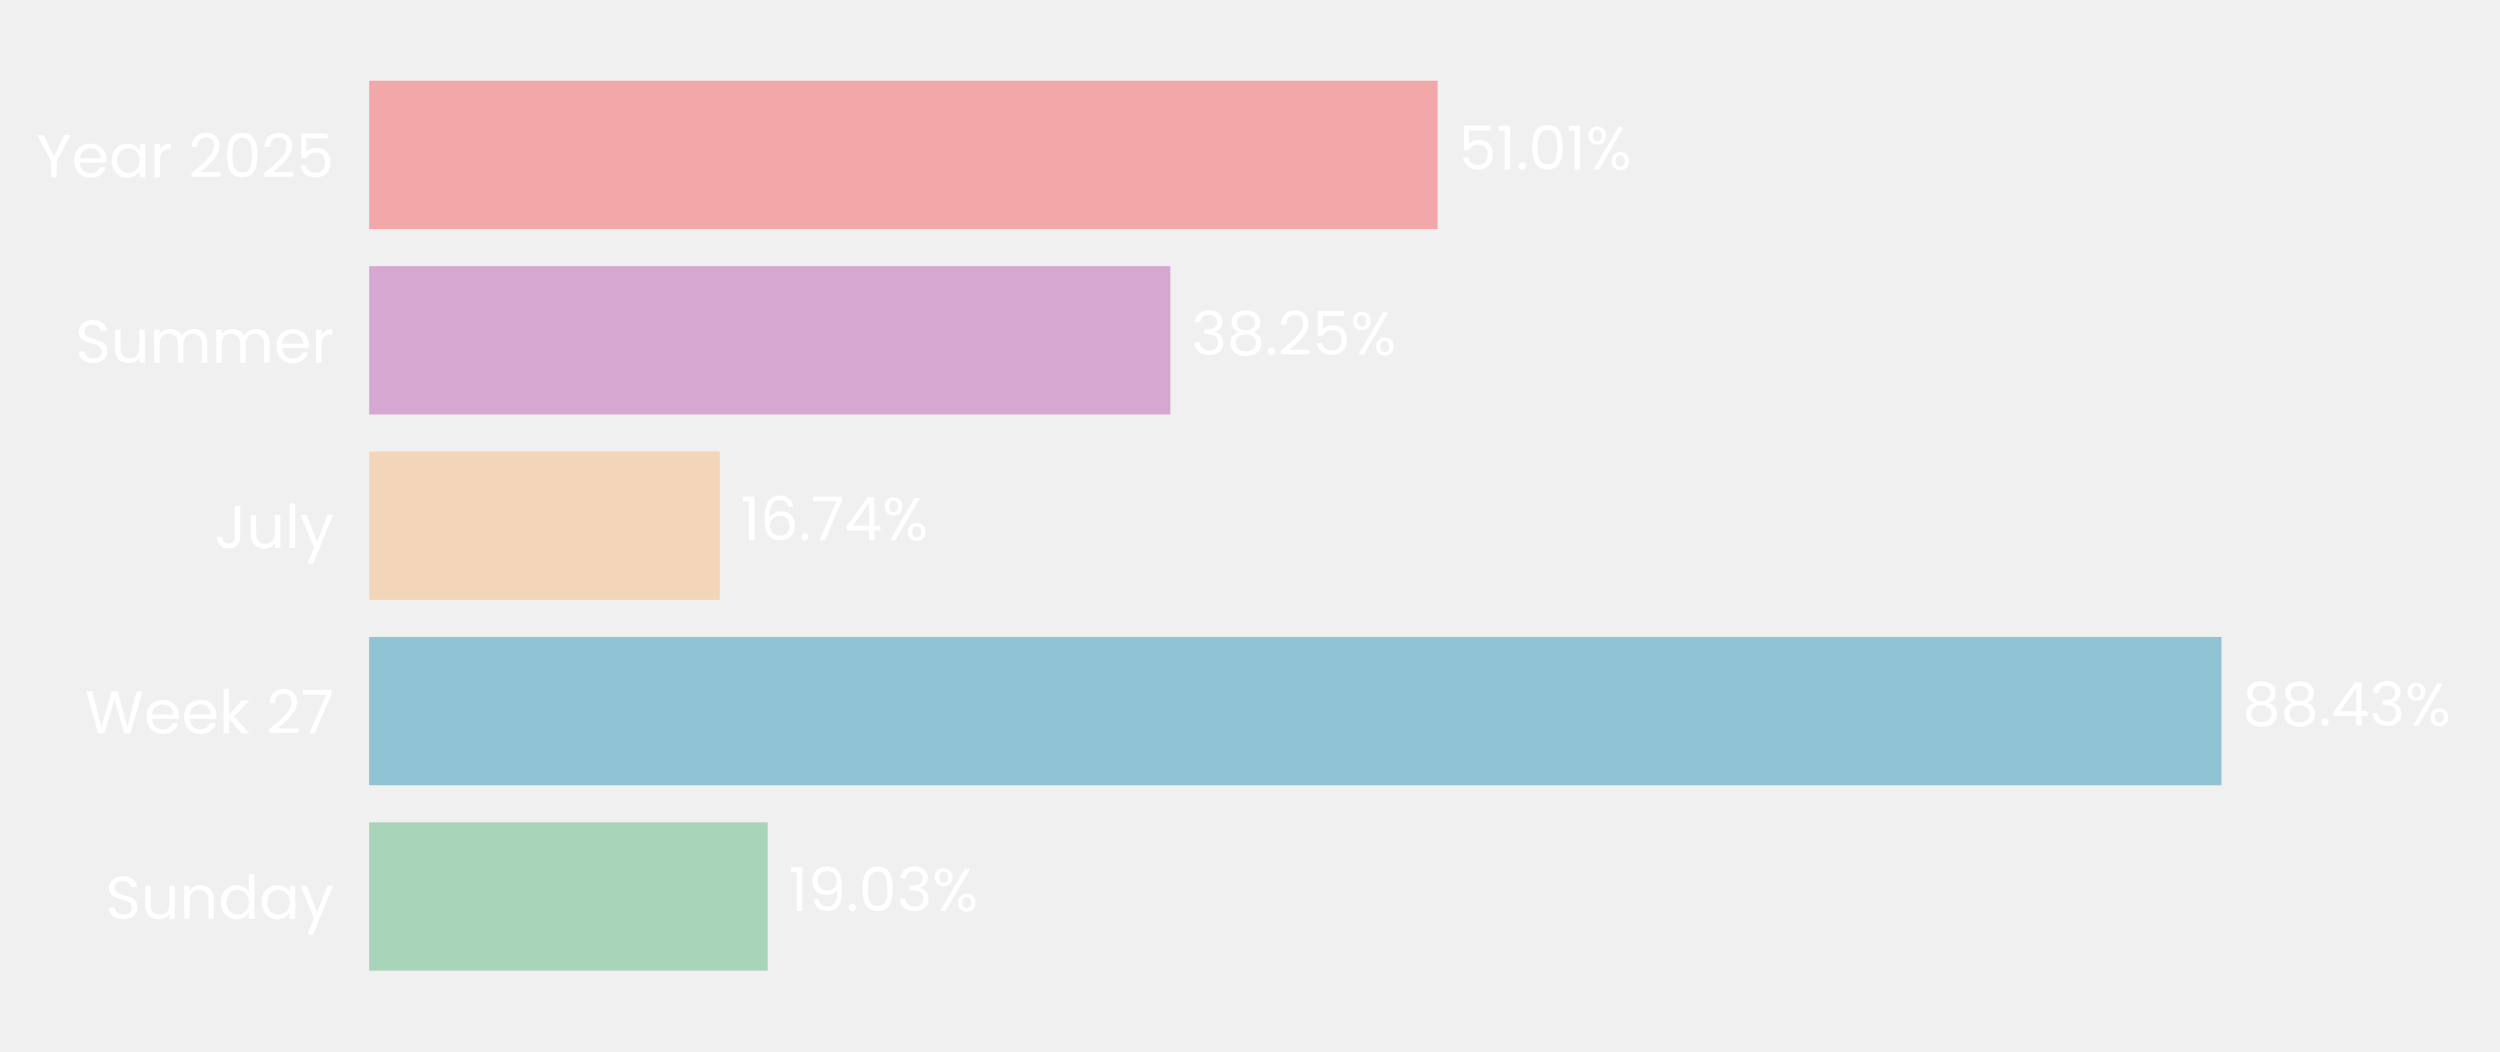
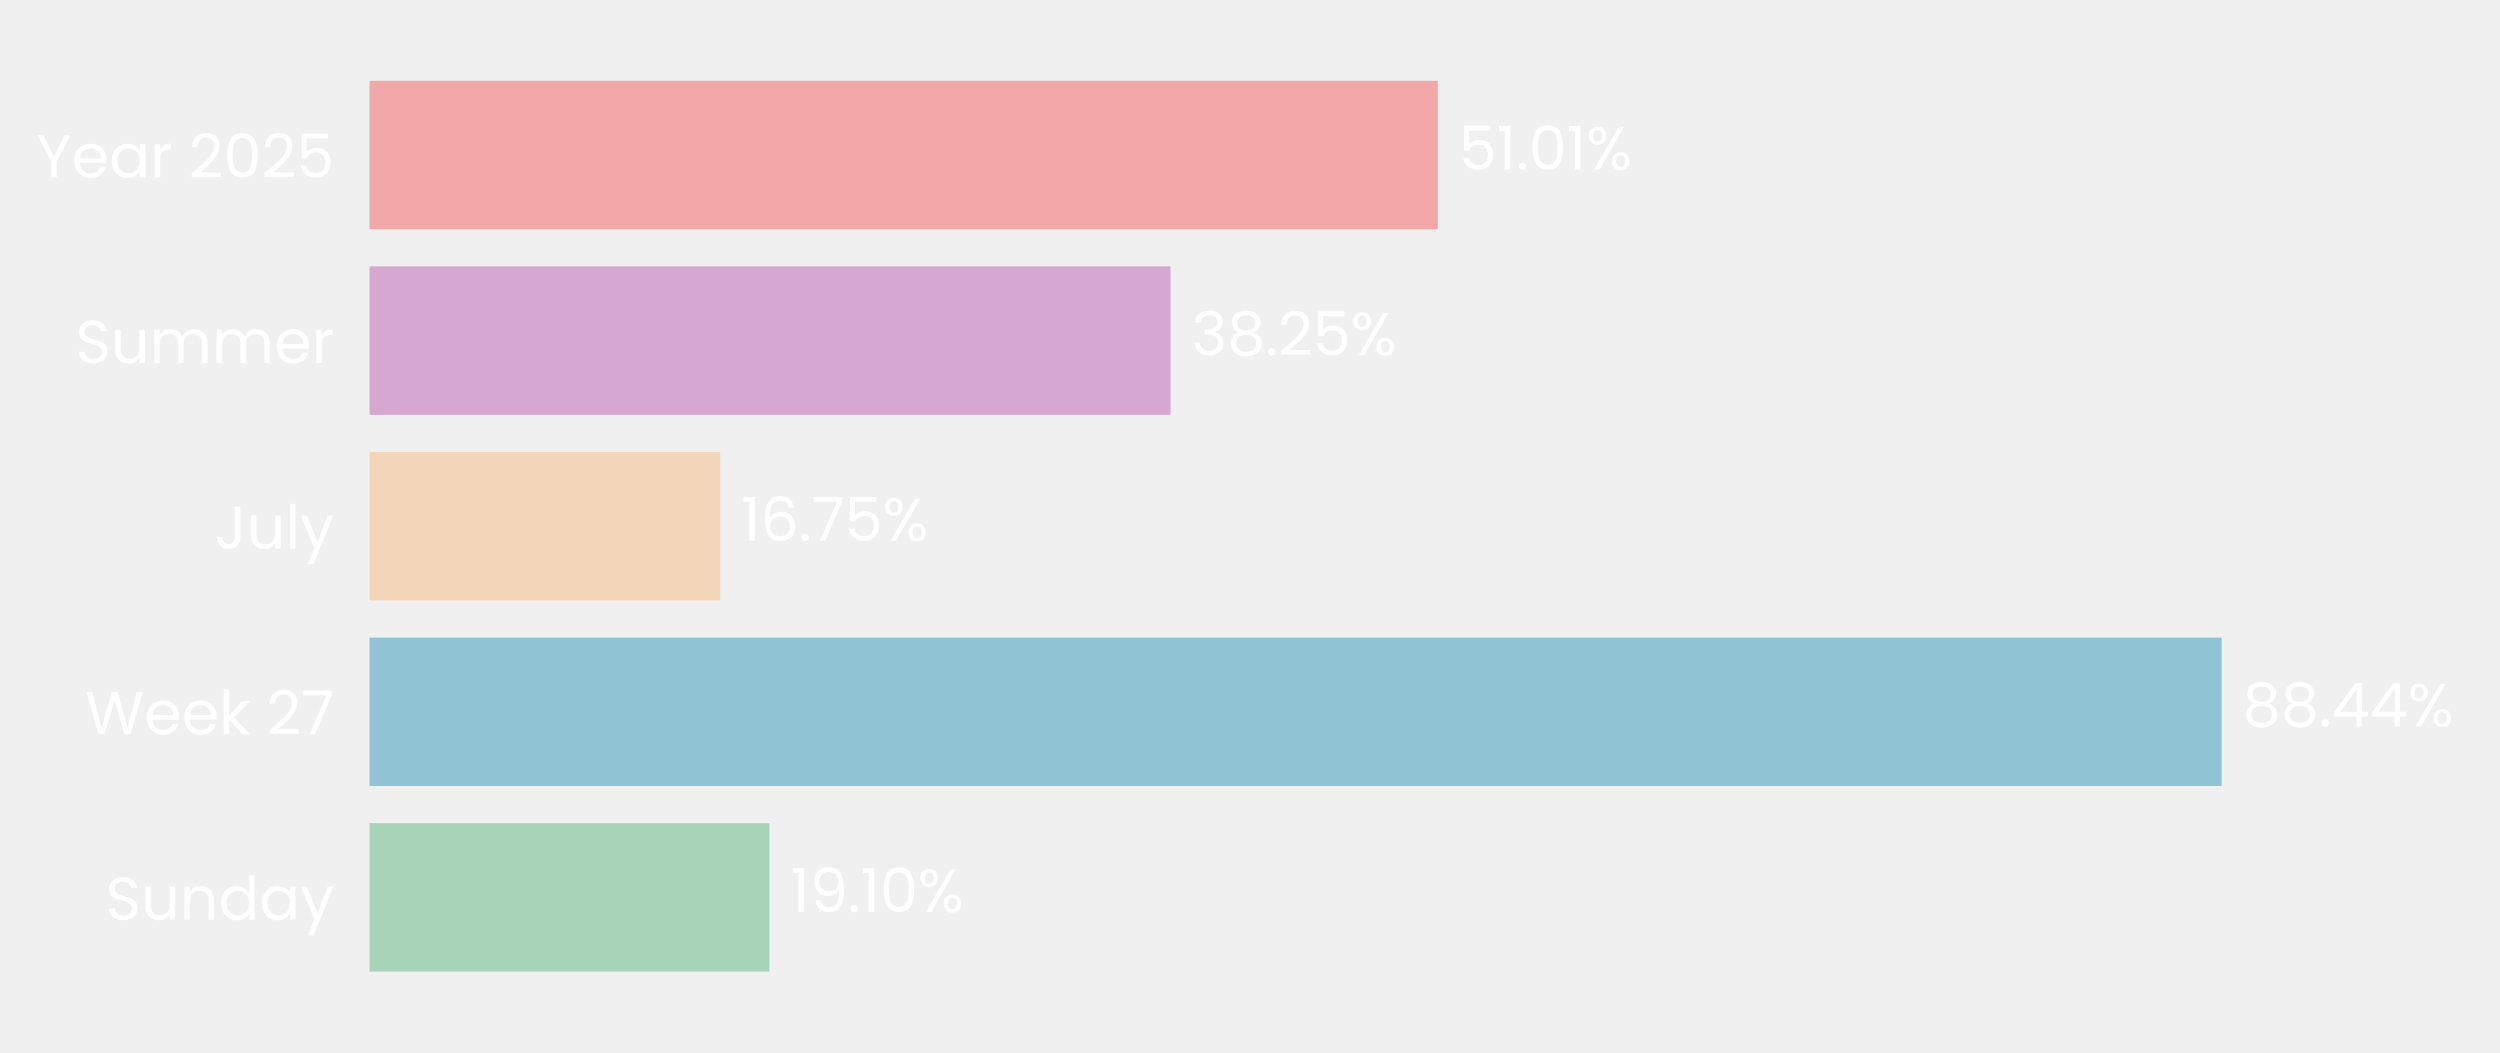
- <svg xmlns="http://www.w3.org/2000/svg" xmlns:xlink="http://www.w3.org/1999/xlink" width="496.478pt" height="208.8pt" viewBox="0 0 496.478 208.8" version="1.1">
+ <svg xmlns="http://www.w3.org/2000/svg" xmlns:xlink="http://www.w3.org/1999/xlink" width="495.989pt" height="208.8pt" viewBox="0 0 495.989 208.8" version="1.1">
  <defs>
    <style type="text/css">*{stroke-linejoin: round; stroke-linecap: butt}</style>
  </defs>
  <g id="figure_1">
    <g id="patch_1">
-       <path d="M 0 208.8  L 496.478 208.8  L 496.478 0  L 0 0  L 0 208.8  z " style="fill: none" />
+       <path d="M 0 208.8  L 495.989 208.8  L 495.989 0  L 0 0  L 0 208.8  z " style="fill: none" />
    </g>
    <g id="axes_1">
      <g id="patch_2">
-         <path d="M 73.311 201.6  L 489.278 201.6  L 489.278 7.2  L 73.311 7.2  L 73.311 201.6  z " style="fill: none" />
+         <path d="M 73.311 201.6  L 488.789 201.6  L 488.789 7.2  L 73.311 7.2  L 73.311 201.6  z " style="fill: none" />
      </g>
      <g id="patch_3">
-         <path d="M 73.311 192.764  L 152.46 192.764  L 152.46 163.309  L 73.311 163.309  z " clip-path="url(#p6a8dafb089)" style="fill: #a8d5ba" />
+         <path d="M 73.311 192.764  L 152.656 192.764  L 152.656 163.309  L 73.311 163.309  z " clip-path="url(#pde1dd87b70)" style="fill: #a8d5ba" />
      </g>
      <g id="patch_4">
-         <path d="M 73.311 155.945  L 441.161 155.945  L 441.161 126.491  L 73.311 126.491  z " clip-path="url(#p6a8dafb089)" style="fill: #90c3d4" />
+         <path d="M 73.311 155.945  L 440.77 155.945  L 440.77 126.491  L 73.311 126.491  z " clip-path="url(#pde1dd87b70)" style="fill: #90c3d4" />
      </g>
      <g id="patch_5">
-         <path d="M 73.311 119.127  L 142.956 119.127  L 142.956 89.673  L 73.311 89.673  z " clip-path="url(#p6a8dafb089)" style="fill: #f3d6ba" />
+         <path d="M 73.311 119.127  L 142.883 119.127  L 142.883 89.673  L 73.311 89.673  z " clip-path="url(#pde1dd87b70)" style="fill: #f3d6ba" />
      </g>
      <g id="patch_6">
-         <path d="M 73.311 82.309  L 232.42 82.309  L 232.42 52.855  L 73.311 52.855  z " clip-path="url(#p6a8dafb089)" style="fill: #d6a8d1" />
+         <path d="M 73.311 82.309  L 232.236 82.309  L 232.236 52.855  L 73.311 52.855  z " clip-path="url(#pde1dd87b70)" style="fill: #d6a8d1" />
      </g>
      <g id="patch_7">
-         <path d="M 73.311 45.491  L 285.5 45.491  L 285.5 16.036  L 73.311 16.036  z " clip-path="url(#p6a8dafb089)" style="fill: #f2a8a8" />
+         <path d="M 73.311 45.491  L 285.252 45.491  L 285.252 16.036  L 73.311 16.036  z " clip-path="url(#pde1dd87b70)" style="fill: #f2a8a8" />
      </g>
      <g id="matplotlib.axis_1">
        <g id="ytick_1">
          <g id="text_1">
            <g style="fill: #ffffff" transform="translate(20.92875 182.4764) scale(0.12 -0.12)">
              <defs>
                <path id="Poppins-Regular-53" d="M 1907 -45  Q 1466 -45 1117 112  Q 768 269 569 547  Q 371 826 365 1190  L 986 1190  Q 1018 877 1245 662  Q 1472 448 1907 448  Q 2323 448 2563 656  Q 2803 864 2803 1190  Q 2803 1446 2662 1606  Q 2522 1766 2310 1849  Q 2099 1933 1741 2029  Q 1299 2144 1033 2259  Q 768 2374 579 2620  Q 390 2867 390 3283  Q 390 3648 576 3929  Q 762 4211 1098 4364  Q 1434 4518 1869 4518  Q 2496 4518 2896 4204  Q 3296 3891 3347 3373  L 2707 3373  Q 2675 3629 2438 3824  Q 2202 4019 1811 4019  Q 1446 4019 1216 3830  Q 986 3642 986 3302  Q 986 3059 1123 2905  Q 1261 2752 1462 2672  Q 1664 2592 2029 2490  Q 2470 2368 2739 2249  Q 3008 2131 3200 1884  Q 3392 1638 3392 1216  Q 3392 890 3219 602  Q 3046 314 2707 134  Q 2368 -45 1907 -45  z " transform="scale(0.015625)" />
                <path id="Poppins-Regular-75" d="M 3603 3507  L 3603 0  L 3021 0  L 3021 518  Q 2854 250 2556 99  Q 2259 -51 1901 -51  Q 1491 -51 1164 118  Q 838 288 649 627  Q 461 966 461 1453  L 461 3507  L 1037 3507  L 1037 1530  Q 1037 1011 1299 732  Q 1562 454 2016 454  Q 2483 454 2752 742  Q 3021 1030 3021 1581  L 3021 3507  L 3603 3507  z " transform="scale(0.015625)" />
                <path id="Poppins-Regular-6e" d="M 2202 3571  Q 2842 3571 3238 3184  Q 3635 2797 3635 2067  L 3635 0  L 3059 0  L 3059 1984  Q 3059 2509 2796 2787  Q 2534 3066 2080 3066  Q 1619 3066 1347 2778  Q 1075 2490 1075 1939  L 1075 0  L 493 0  L 493 3507  L 1075 3507  L 1075 3008  Q 1248 3277 1545 3424  Q 1843 3571 2202 3571  z " transform="scale(0.015625)" />
                <path id="Poppins-Regular-64" d="M 275 1766  Q 275 2304 492 2710  Q 710 3117 1091 3341  Q 1472 3565 1946 3565  Q 2355 3565 2707 3376  Q 3059 3187 3245 2880  L 3245 4736  L 3834 4736  L 3834 0  L 3245 0  L 3245 659  Q 3072 346 2733 144  Q 2394 -58 1939 -58  Q 1472 -58 1091 172  Q 710 403 492 819  Q 275 1235 275 1766  z M 3245 1760  Q 3245 2157 3085 2451  Q 2925 2746 2653 2902  Q 2381 3059 2054 3059  Q 1728 3059 1459 2905  Q 1190 2752 1030 2457  Q 870 2163 870 1766  Q 870 1363 1030 1065  Q 1190 768 1459 611  Q 1728 454 2054 454  Q 2381 454 2653 611  Q 2925 768 3085 1065  Q 3245 1363 3245 1760  z " transform="scale(0.015625)" />
                <path id="Poppins-Regular-61" d="M 275 1766  Q 275 2304 492 2710  Q 710 3117 1091 3341  Q 1472 3565 1939 3565  Q 2400 3565 2739 3366  Q 3078 3168 3245 2867  L 3245 3507  L 3834 3507  L 3834 0  L 3245 0  L 3245 653  Q 3072 346 2729 144  Q 2387 -58 1933 -58  Q 1466 -58 1088 172  Q 710 403 492 819  Q 275 1235 275 1766  z M 3245 1760  Q 3245 2157 3085 2451  Q 2925 2746 2653 2902  Q 2381 3059 2054 3059  Q 1728 3059 1459 2905  Q 1190 2752 1030 2457  Q 870 2163 870 1766  Q 870 1363 1030 1065  Q 1190 768 1459 611  Q 1728 454 2054 454  Q 2381 454 2653 611  Q 2925 768 3085 1065  Q 3245 1363 3245 1760  z " transform="scale(0.015625)" />
                <path id="Poppins-Regular-79" d="M 3514 3507  L 1402 -1651  L 800 -1651  L 1491 38  L 77 3507  L 723 3507  L 1824 666  L 2912 3507  L 3514 3507  z " transform="scale(0.015625)" />
              </defs>
              <use xlink:href="#Poppins-Regular-53" />
              <use xlink:href="#Poppins-Regular-75" transform="translate(58.7 0)" />
              <use xlink:href="#Poppins-Regular-6e" transform="translate(122.7 0)" />
              <use xlink:href="#Poppins-Regular-64" transform="translate(186.7 0)" />
              <use xlink:href="#Poppins-Regular-61" transform="translate(254.3 0)" />
              <use xlink:href="#Poppins-Regular-79" transform="translate(321.8999 0)" />
            </g>
          </g>
        </g>
        <g id="ytick_2">
          <g id="text_2">
            <g style="fill: #ffffff" transform="translate(16.88437 145.6582) scale(0.12 -0.12)">
              <defs>
                <path id="Poppins-Regular-57" d="M 6099 4461  L 4806 0  L 4154 0  L 3117 3590  L 2042 0  L 1395 -6  L 147 4461  L 768 4461  L 1741 678  L 2816 4461  L 3469 4461  L 4493 691  L 5472 4461  L 6099 4461  z " transform="scale(0.015625)" />
                <path id="Poppins-Regular-65" d="M 3693 1888  Q 3693 1722 3674 1536  L 870 1536  Q 902 1018 1225 726  Q 1549 435 2010 435  Q 2387 435 2640 611  Q 2893 787 2995 1082  L 3622 1082  Q 3482 576 3059 259  Q 2637 -58 2010 -58  Q 1510 -58 1116 166  Q 723 390 499 803  Q 275 1216 275 1760  Q 275 2304 492 2713  Q 710 3123 1104 3344  Q 1498 3565 2010 3565  Q 2509 3565 2893 3347  Q 3277 3130 3485 2749  Q 3693 2368 3693 1888  z M 3091 2010  Q 3091 2342 2944 2582  Q 2797 2822 2544 2947  Q 2291 3072 1984 3072  Q 1542 3072 1232 2790  Q 922 2509 877 2010  L 3091 2010  z " transform="scale(0.015625)" />
                <path id="Poppins-Regular-6b" d="M 2451 0  L 1075 1549  L 1075 0  L 493 0  L 493 4736  L 1075 4736  L 1075 1952  L 2426 3507  L 3238 3507  L 1587 1760  L 3245 0  L 2451 0  z " transform="scale(0.015625)" />
                <path id="Poppins-Regular-20" transform="scale(0.015625)" />
                <path id="Poppins-Regular-32" d="M 326 467  Q 1139 1120 1600 1539  Q 2061 1958 2377 2416  Q 2694 2874 2694 3315  Q 2694 3731 2492 3971  Q 2291 4211 1843 4211  Q 1408 4211 1168 3939  Q 928 3667 909 3213  L 346 3213  Q 371 3930 780 4320  Q 1190 4710 1837 4710  Q 2496 4710 2883 4345  Q 3270 3981 3270 3341  Q 3270 2810 2953 2307  Q 2637 1805 2233 1424  Q 1830 1043 1203 538  L 3405 538  L 3405 51  L 326 51  L 326 467  z " transform="scale(0.015625)" />
                <path id="Poppins-Regular-37" d="M 3245 4173  L 1466 0  L 877 0  L 2682 4115  L 211 4115  L 211 4614  L 3245 4614  L 3245 4173  z " transform="scale(0.015625)" />
              </defs>
              <use xlink:href="#Poppins-Regular-57" />
              <use xlink:href="#Poppins-Regular-65" transform="translate(97.59999 0)" />
              <use xlink:href="#Poppins-Regular-65" transform="translate(159.6 0)" />
              <use xlink:href="#Poppins-Regular-6b" transform="translate(221.6 0)" />
              <use xlink:href="#Poppins-Regular-20" transform="translate(273.0999 0)" />
              <use xlink:href="#Poppins-Regular-32" transform="translate(299.7999 0)" />
              <use xlink:href="#Poppins-Regular-37" transform="translate(357.2999 0)" />
            </g>
          </g>
        </g>
        <g id="ytick_3">
          <g id="text_3">
            <g style="fill: #ffffff" transform="translate(42.56437 108.84) scale(0.12 -0.12)">
              <defs>
                <path id="Poppins-Regular-4a" d="M 2739 4461  L 2739 1165  Q 2739 614 2400 284  Q 2061 -45 1504 -45  Q 941 -45 601 291  Q 262 627 262 1210  L 845 1210  Q 851 883 1014 678  Q 1178 474 1504 474  Q 1830 474 1990 669  Q 2150 864 2150 1165  L 2150 4461  L 2739 4461  z " transform="scale(0.015625)" />
                <path id="Poppins-Regular-6c" d="M 1075 4736  L 1075 0  L 493 0  L 493 4736  L 1075 4736  z " transform="scale(0.015625)" />
              </defs>
              <use xlink:href="#Poppins-Regular-4a" />
              <use xlink:href="#Poppins-Regular-75" transform="translate(52.99999 0)" />
              <use xlink:href="#Poppins-Regular-6c" transform="translate(117 0)" />
              <use xlink:href="#Poppins-Regular-79" transform="translate(141.6 0)" />
            </g>
          </g>
        </g>
        <g id="ytick_4">
          <g id="text_4">
            <g style="fill: #ffffff" transform="translate(14.95125 72.02182) scale(0.12 -0.12)">
              <defs>
                <path id="Poppins-Regular-6d" d="M 4710 3571  Q 5120 3571 5440 3401  Q 5760 3232 5945 2893  Q 6131 2554 6131 2067  L 6131 0  L 5555 0  L 5555 1984  Q 5555 2509 5296 2787  Q 5037 3066 4595 3066  Q 4141 3066 3872 2774  Q 3603 2483 3603 1933  L 3603 0  L 3027 0  L 3027 1984  Q 3027 2509 2768 2787  Q 2509 3066 2067 3066  Q 1613 3066 1344 2774  Q 1075 2483 1075 1933  L 1075 0  L 493 0  L 493 3507  L 1075 3507  L 1075 3002  Q 1248 3277 1539 3424  Q 1830 3571 2182 3571  Q 2624 3571 2963 3372  Q 3302 3174 3469 2790  Q 3616 3162 3955 3366  Q 4294 3571 4710 3571  z " transform="scale(0.015625)" />
                <path id="Poppins-Regular-72" d="M 1075 2938  Q 1229 3238 1513 3404  Q 1798 3571 2208 3571  L 2208 2970  L 2054 2970  Q 1075 2970 1075 1907  L 1075 0  L 493 0  L 493 3507  L 1075 3507  L 1075 2938  z " transform="scale(0.015625)" />
              </defs>
              <use xlink:href="#Poppins-Regular-53" />
              <use xlink:href="#Poppins-Regular-75" transform="translate(58.7 0)" />
              <use xlink:href="#Poppins-Regular-6d" transform="translate(122.7 0)" />
              <use xlink:href="#Poppins-Regular-6d" transform="translate(225.7 0)" />
              <use xlink:href="#Poppins-Regular-65" transform="translate(328.7 0)" />
              <use xlink:href="#Poppins-Regular-72" transform="translate(390.6999 0)" />
            </g>
          </g>
        </g>
        <g id="ytick_5">
          <g id="text_5">
            <g style="fill: #ffffff" transform="translate(7.2 35.20364) scale(0.12 -0.12)">
              <defs>
                <path id="Poppins-Regular-59" d="M 3616 4461  L 2163 1683  L 2163 0  L 1581 0  L 1581 1683  L 122 4461  L 768 4461  L 1869 2202  L 2970 4461  L 3616 4461  z " transform="scale(0.015625)" />
                <path id="Poppins-Regular-30" d="M 397 2362  Q 397 3462 755 4080  Q 1114 4698 2010 4698  Q 2899 4698 3257 4080  Q 3616 3462 3616 2362  Q 3616 1242 3257 621  Q 2899 0 2010 0  Q 1114 0 755 621  Q 397 1242 397 2362  z M 3040 2362  Q 3040 2918 2966 3305  Q 2893 3693 2665 3929  Q 2438 4166 2010 4166  Q 1574 4166 1347 3929  Q 1120 3693 1046 3305  Q 973 2918 973 2362  Q 973 1786 1046 1395  Q 1120 1005 1347 768  Q 1574 531 2010 531  Q 2438 531 2665 768  Q 2893 1005 2966 1395  Q 3040 1786 3040 2362  z " transform="scale(0.015625)" />
                <path id="Poppins-Regular-35" d="M 3347 4122  L 1101 4122  L 1101 2662  Q 1248 2867 1536 2998  Q 1824 3130 2157 3130  Q 2688 3130 3021 2909  Q 3354 2688 3498 2339  Q 3642 1990 3642 1600  Q 3642 1139 3469 774  Q 3296 410 2941 198  Q 2586 -13 2061 -13  Q 1389 -13 973 332  Q 557 678 467 1254  L 1037 1254  Q 1120 890 1389 685  Q 1658 480 2067 480  Q 2573 480 2829 784  Q 3085 1088 3085 1587  Q 3085 2086 2829 2358  Q 2573 2630 2074 2630  Q 1734 2630 1481 2467  Q 1229 2304 1114 2022  L 563 2022  L 563 4634  L 3347 4634  L 3347 4122  z " transform="scale(0.015625)" />
              </defs>
              <use xlink:href="#Poppins-Regular-59" />
              <use xlink:href="#Poppins-Regular-65" transform="translate(58.39999 0)" />
              <use xlink:href="#Poppins-Regular-61" transform="translate(120.4 0)" />
              <use xlink:href="#Poppins-Regular-72" transform="translate(188 0)" />
              <use xlink:href="#Poppins-Regular-20" transform="translate(225.3 0)" />
              <use xlink:href="#Poppins-Regular-32" transform="translate(252 0)" />
              <use xlink:href="#Poppins-Regular-30" transform="translate(309.4999 0)" />
              <use xlink:href="#Poppins-Regular-32" transform="translate(372.2999 0)" />
              <use xlink:href="#Poppins-Regular-35" transform="translate(429.7999 0)" />
            </g>
          </g>
        </g>
      </g>
      <g id="text_6">
-         <g style="fill: #ffffff" transform="translate(156.6201 180.9164) scale(0.12 -0.12)">
+         <g style="fill: #ffffff" transform="translate(156.8107 180.9164) scale(0.12 -0.12)">
          <defs>
            <path id="Poppins-Regular-31" d="M 243 4096  L 243 4627  L 1446 4627  L 1446 0  L 858 0  L 858 4096  L 243 4096  z " transform="scale(0.015625)" />
            <path id="Poppins-Regular-39" d="M 1146 1242  Q 1210 877 1443 678  Q 1677 480 2074 480  Q 2605 480 2857 896  Q 3110 1312 3098 2298  Q 2963 2010 2649 1846  Q 2336 1683 1952 1683  Q 1523 1683 1187 1859  Q 851 2035 659 2374  Q 467 2714 467 3194  Q 467 3878 864 4297  Q 1261 4717 1990 4717  Q 2886 4717 3248 4134  Q 3610 3552 3610 2400  Q 3610 1594 3466 1069  Q 3322 544 2979 269  Q 2637 -6 2042 -6  Q 1389 -6 1024 346  Q 659 698 608 1242  L 1146 1242  z M 2048 2176  Q 2477 2176 2752 2441  Q 3027 2707 3027 3162  Q 3027 3642 2758 3936  Q 2490 4230 2003 4230  Q 1555 4230 1289 3948  Q 1024 3667 1024 3206  Q 1024 2739 1286 2457  Q 1549 2176 2048 2176  z " transform="scale(0.015625)" />
            <path id="Poppins-Regular-2e" d="M 678 -38  Q 512 -38 397 77  Q 282 192 282 358  Q 282 525 397 640  Q 512 755 678 755  Q 838 755 950 640  Q 1062 525 1062 358  Q 1062 192 950 77  Q 838 -38 678 -38  z " transform="scale(0.015625)" />
-             <path id="Poppins-Regular-33" d="M 384 3462  Q 429 4051 838 4384  Q 1248 4717 1901 4717  Q 2336 4717 2653 4560  Q 2970 4403 3133 4134  Q 3296 3866 3296 3526  Q 3296 3130 3069 2842  Q 2842 2554 2477 2470  L 2477 2438  Q 2893 2336 3136 2035  Q 3379 1734 3379 1248  Q 3379 883 3212 592  Q 3046 301 2713 134  Q 2381 -32 1914 -32  Q 1235 -32 800 323  Q 365 678 314 1331  L 877 1331  Q 922 947 1190 704  Q 1459 461 1907 461  Q 2355 461 2588 694  Q 2822 928 2822 1299  Q 2822 1779 2502 1990  Q 2182 2202 1536 2202  L 1389 2202  L 1389 2688  L 1542 2688  Q 2131 2694 2432 2883  Q 2733 3072 2733 3469  Q 2733 3808 2512 4013  Q 2291 4218 1882 4218  Q 1485 4218 1241 4013  Q 998 3808 954 3462  L 384 3462  z " transform="scale(0.015625)" />
            <path id="Poppins-Regular-25" d="M 269 3584  Q 269 4019 531 4278  Q 794 4538 1203 4538  Q 1613 4538 1875 4278  Q 2138 4019 2138 3584  Q 2138 3142 1875 2883  Q 1613 2624 1203 2624  Q 794 2624 531 2883  Q 269 3142 269 3584  z M 4006 4467  L 1414 0  L 838 0  L 3430 4467  L 4006 4467  z M 1203 4179  Q 986 4179 861 4028  Q 736 3878 736 3584  Q 736 3290 861 3136  Q 986 2982 1203 2982  Q 1421 2982 1549 3139  Q 1677 3296 1677 3584  Q 1677 3878 1549 4028  Q 1421 4179 1203 4179  z M 2720 883  Q 2720 1325 2982 1584  Q 3245 1843 3654 1843  Q 4064 1843 4323 1584  Q 4582 1325 4582 883  Q 4582 448 4323 185  Q 4064 -77 3654 -77  Q 3245 -77 2982 182  Q 2720 442 2720 883  z M 3648 1478  Q 3430 1478 3302 1328  Q 3174 1178 3174 883  Q 3174 595 3302 444  Q 3430 294 3648 294  Q 3866 294 3994 444  Q 4122 595 4122 883  Q 4122 1178 3994 1328  Q 3866 1478 3648 1478  z " transform="scale(0.015625)" />
          </defs>
          <use xlink:href="#Poppins-Regular-31" />
          <use xlink:href="#Poppins-Regular-39" transform="translate(31.99998 0)" />
          <use xlink:href="#Poppins-Regular-2e" transform="translate(94.99997 0)" />
-           <use xlink:href="#Poppins-Regular-30" transform="translate(116 0)" />
-           <use xlink:href="#Poppins-Regular-33" transform="translate(178.7999 0)" />
-           <use xlink:href="#Poppins-Regular-25" transform="translate(237.6999 0)" />
+           <use xlink:href="#Poppins-Regular-31" transform="translate(116 0)" />
+           <use xlink:href="#Poppins-Regular-30" transform="translate(147.9999 0)" />
+           <use xlink:href="#Poppins-Regular-25" transform="translate(210.7999 0)" />
        </g>
      </g>
      <g id="text_7">
-         <g style="fill: #ffffff" transform="translate(445.3207 144.0982) scale(0.12 -0.12)">
+         <g style="fill: #ffffff" transform="translate(444.9248 144.0982) scale(0.12 -0.12)">
          <defs>
            <path id="Poppins-Regular-38" d="M 1242 2406  Q 883 2547 691 2816  Q 499 3085 499 3469  Q 499 3814 672 4092  Q 845 4371 1187 4534  Q 1530 4698 2016 4698  Q 2502 4698 2844 4534  Q 3187 4371 3363 4092  Q 3539 3814 3539 3469  Q 3539 3098 3340 2819  Q 3142 2541 2797 2406  Q 3194 2285 3427 1981  Q 3661 1677 3661 1248  Q 3661 832 3456 521  Q 3251 211 2876 41  Q 2502 -128 2016 -128  Q 1530 -128 1162 41  Q 794 211 589 521  Q 384 832 384 1248  Q 384 1677 614 1984  Q 845 2291 1242 2406  z M 2976 3398  Q 2976 3789 2720 4000  Q 2464 4211 2016 4211  Q 1574 4211 1318 4000  Q 1062 3789 1062 3392  Q 1062 3034 1328 2816  Q 1594 2598 2016 2598  Q 2445 2598 2710 2819  Q 2976 3040 2976 3398  z M 2016 2150  Q 1542 2150 1241 1929  Q 941 1709 941 1267  Q 941 858 1232 608  Q 1523 358 2016 358  Q 2509 358 2797 608  Q 3085 858 3085 1267  Q 3085 1696 2790 1923  Q 2496 2150 2016 2150  z " transform="scale(0.015625)" />
            <path id="Poppins-Regular-34" d="M 256 1030  L 256 1472  L 2502 4582  L 3200 4582  L 3200 1536  L 3840 1536  L 3840 1030  L 3200 1030  L 3200 0  L 2624 0  L 2624 1030  L 256 1030  z M 2650 3974  L 928 1536  L 2650 1536  L 2650 3974  z " transform="scale(0.015625)" />
          </defs>
          <use xlink:href="#Poppins-Regular-38" />
          <use xlink:href="#Poppins-Regular-38" transform="translate(63.09999 0)" />
          <use xlink:href="#Poppins-Regular-2e" transform="translate(126.2 0)" />
          <use xlink:href="#Poppins-Regular-34" transform="translate(147.2 0)" />
-           <use xlink:href="#Poppins-Regular-33" transform="translate(210.1 0)" />
-           <use xlink:href="#Poppins-Regular-25" transform="translate(269 0)" />
+           <use xlink:href="#Poppins-Regular-34" transform="translate(210.1 0)" />
+           <use xlink:href="#Poppins-Regular-25" transform="translate(273 0)" />
        </g>
      </g>
      <g id="text_8">
-         <g style="fill: #ffffff" transform="translate(147.1155 107.28) scale(0.12 -0.12)">
+         <g style="fill: #ffffff" transform="translate(147.0381 107.28) scale(0.12 -0.12)">
          <defs>
            <path id="Poppins-Regular-36" d="M 2976 3526  Q 2835 4237 2099 4237  Q 1530 4237 1248 3798  Q 966 3360 973 2355  Q 1120 2688 1462 2877  Q 1805 3066 2227 3066  Q 2886 3066 3280 2656  Q 3674 2246 3674 1523  Q 3674 1088 3504 742  Q 3334 397 2992 192  Q 2650 -13 2163 -13  Q 1504 -13 1133 281  Q 762 576 614 1094  Q 467 1613 467 2374  Q 467 4723 2106 4723  Q 2733 4723 3091 4384  Q 3450 4045 3514 3526  L 2976 3526  z M 2106 2573  Q 1830 2573 1587 2461  Q 1344 2349 1193 2121  Q 1043 1894 1043 1568  Q 1043 1082 1324 778  Q 1606 474 2131 474  Q 2579 474 2844 752  Q 3110 1030 3110 1504  Q 3110 2003 2854 2288  Q 2598 2573 2106 2573  z " transform="scale(0.015625)" />
          </defs>
          <use xlink:href="#Poppins-Regular-31" />
          <use xlink:href="#Poppins-Regular-36" transform="translate(31.99998 0)" />
          <use xlink:href="#Poppins-Regular-2e" transform="translate(95.49997 0)" />
          <use xlink:href="#Poppins-Regular-37" transform="translate(116.5 0)" />
-           <use xlink:href="#Poppins-Regular-34" transform="translate(171.0999 0)" />
-           <use xlink:href="#Poppins-Regular-25" transform="translate(233.9999 0)" />
+           <use xlink:href="#Poppins-Regular-35" transform="translate(171.0999 0)" />
+           <use xlink:href="#Poppins-Regular-25" transform="translate(233.8999 0)" />
        </g>
      </g>
      <g id="text_9">
-         <g style="fill: #ffffff" transform="translate(236.5794 70.46182) scale(0.12 -0.12)">
+         <g style="fill: #ffffff" transform="translate(236.3907 70.46182) scale(0.12 -0.12)">
+           <defs>
+             <path id="Poppins-Regular-33" d="M 384 3462  Q 429 4051 838 4384  Q 1248 4717 1901 4717  Q 2336 4717 2653 4560  Q 2970 4403 3133 4134  Q 3296 3866 3296 3526  Q 3296 3130 3069 2842  Q 2842 2554 2477 2470  L 2477 2438  Q 2893 2336 3136 2035  Q 3379 1734 3379 1248  Q 3379 883 3212 592  Q 3046 301 2713 134  Q 2381 -32 1914 -32  Q 1235 -32 800 323  Q 365 678 314 1331  L 877 1331  Q 922 947 1190 704  Q 1459 461 1907 461  Q 2355 461 2588 694  Q 2822 928 2822 1299  Q 2822 1779 2502 1990  Q 2182 2202 1536 2202  L 1389 2202  L 1389 2688  L 1542 2688  Q 2131 2694 2432 2883  Q 2733 3072 2733 3469  Q 2733 3808 2512 4013  Q 2291 4218 1882 4218  Q 1485 4218 1241 4013  Q 998 3808 954 3462  L 384 3462  z " transform="scale(0.015625)" />
+           </defs>
          <use xlink:href="#Poppins-Regular-33" />
          <use xlink:href="#Poppins-Regular-38" transform="translate(58.89999 0)" />
          <use xlink:href="#Poppins-Regular-2e" transform="translate(122 0)" />
          <use xlink:href="#Poppins-Regular-32" transform="translate(143 0)" />
          <use xlink:href="#Poppins-Regular-35" transform="translate(200.5 0)" />
          <use xlink:href="#Poppins-Regular-25" transform="translate(263.2999 0)" />
        </g>
      </g>
      <g id="text_10">
-         <g style="fill: #ffffff" transform="translate(289.6597 33.64364) scale(0.12 -0.12)">
+         <g style="fill: #ffffff" transform="translate(289.4063 33.64364) scale(0.12 -0.12)">
          <use xlink:href="#Poppins-Regular-35" />
          <use xlink:href="#Poppins-Regular-31" transform="translate(62.79999 0)" />
          <use xlink:href="#Poppins-Regular-2e" transform="translate(94.79997 0)" />
          <use xlink:href="#Poppins-Regular-30" transform="translate(115.8 0)" />
          <use xlink:href="#Poppins-Regular-31" transform="translate(178.5999 0)" />
          <use xlink:href="#Poppins-Regular-25" transform="translate(210.5999 0)" />
        </g>
      </g>
    </g>
  </g>
  <defs>
-     <clipPath id="p6a8dafb089">
-       <rect x="73.311" y="7.2" width="415.966" height="194.4" />
+     <clipPath id="pde1dd87b70">
+       <rect x="73.311" y="7.2" width="415.478" height="194.4" />
    </clipPath>
  </defs>
</svg>
